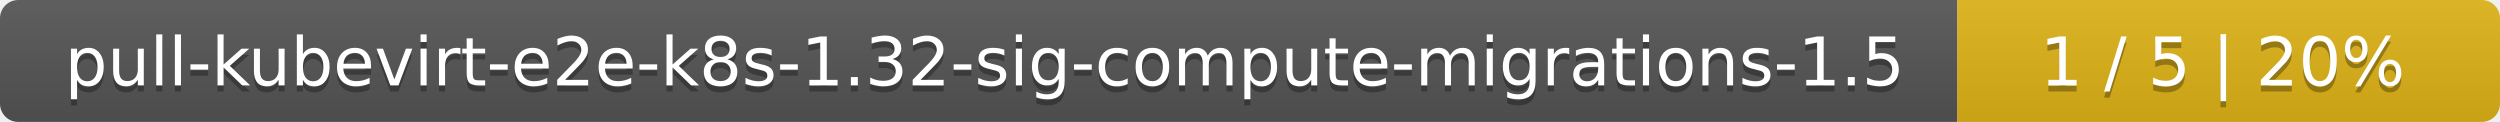
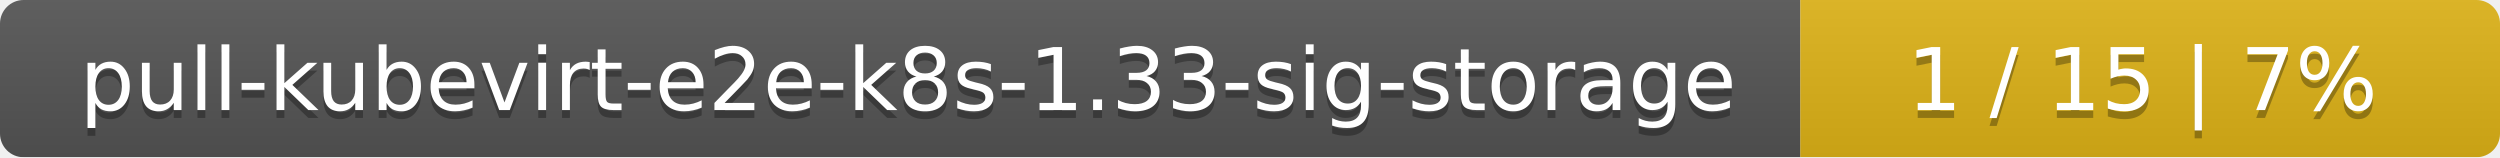
- <svg xmlns="http://www.w3.org/2000/svg" width="410" height="20">
+ <svg xmlns="http://www.w3.org/2000/svg" width="318" height="20">
  <linearGradient id="smooth" x2="0" y2="100%">
    <stop offset="0" stop-color="#bbb" stop-opacity=".1" />
    <stop offset="1" stop-opacity=".1" />
  </linearGradient>
  <mask id="round">
-     <rect width="410" height="20" rx="3" fill="#fff" />
+     <rect width="318" height="20" rx="3" fill="#fff" />
  </mask>
  <g mask="url(#round)">
-     <rect width="321" height="20" fill="#555" />
-     <rect x="321" width="89" height="20" fill="#dfb317" />
-     <rect width="410" height="20" fill="url(#smooth)" />
+     <rect width="229" height="20" fill="#555" />
+     <rect x="229" width="89" height="20" fill="#dfb317" />
+     <rect width="318" height="20" fill="url(#smooth)" />
  </g>
  <g fill="#fff" text-anchor="middle" font-family="DejaVu Sans,Verdana,Geneva,sans-serif" font-size="11">
-     <text x="161.5" y="15" fill="#010101" fill-opacity=".3">pull-kubevirt-e2e-k8s-1.32-sig-compute-migrations-1.5</text>
-     <text x="161.5" y="14">pull-kubevirt-e2e-k8s-1.32-sig-compute-migrations-1.5</text>
-     <text x="364.5" y="15" fill="#010101" fill-opacity=".3">1 / 5    |    20%</text>
-     <text x="364.5" y="14">1 / 5    |    20%</text>
+     <text x="115.5" y="15" fill="#010101" fill-opacity=".3">pull-kubevirt-e2e-k8s-1.33-sig-storage</text>
+     <text x="115.5" y="14">pull-kubevirt-e2e-k8s-1.33-sig-storage</text>
+     <text x="272.5" y="15" fill="#010101" fill-opacity=".3">1 / 15    |    7%</text>
+     <text x="272.5" y="14">1 / 15    |    7%</text>
  </g>
</svg>
